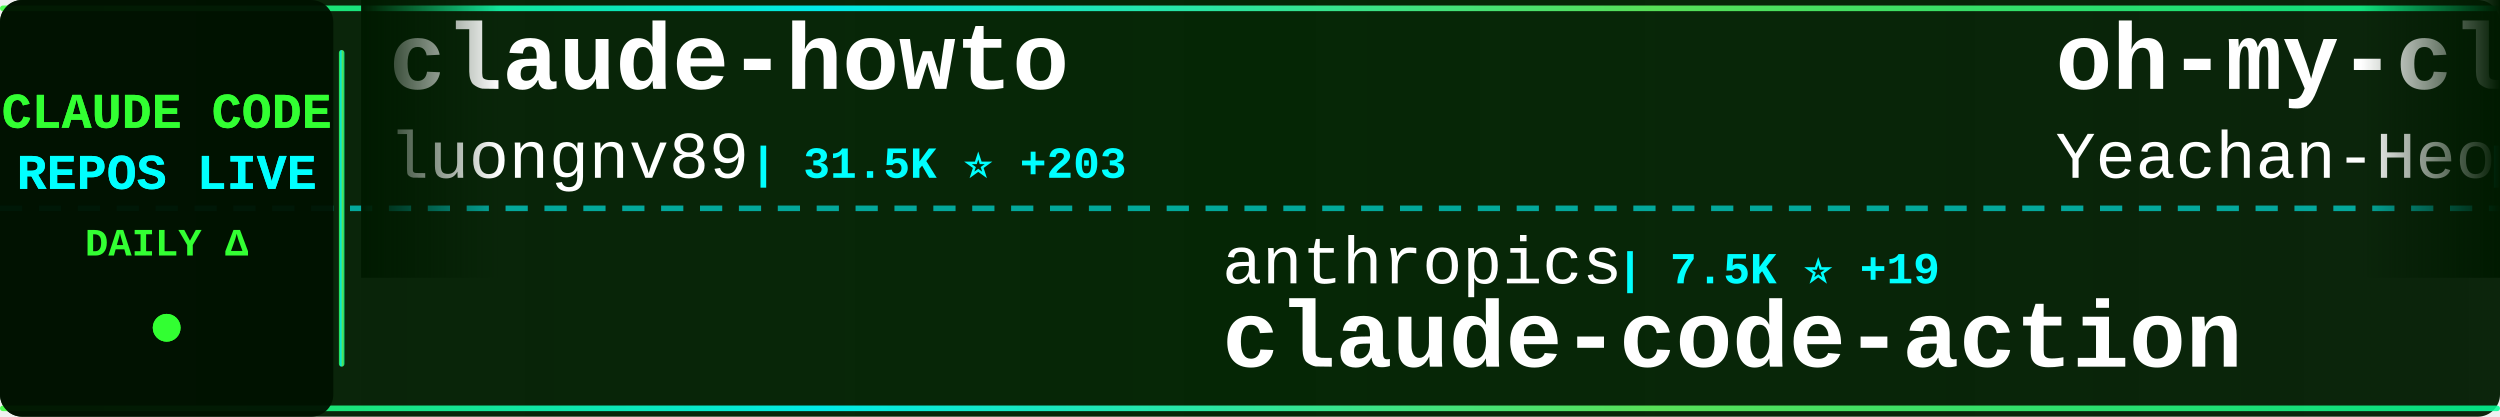
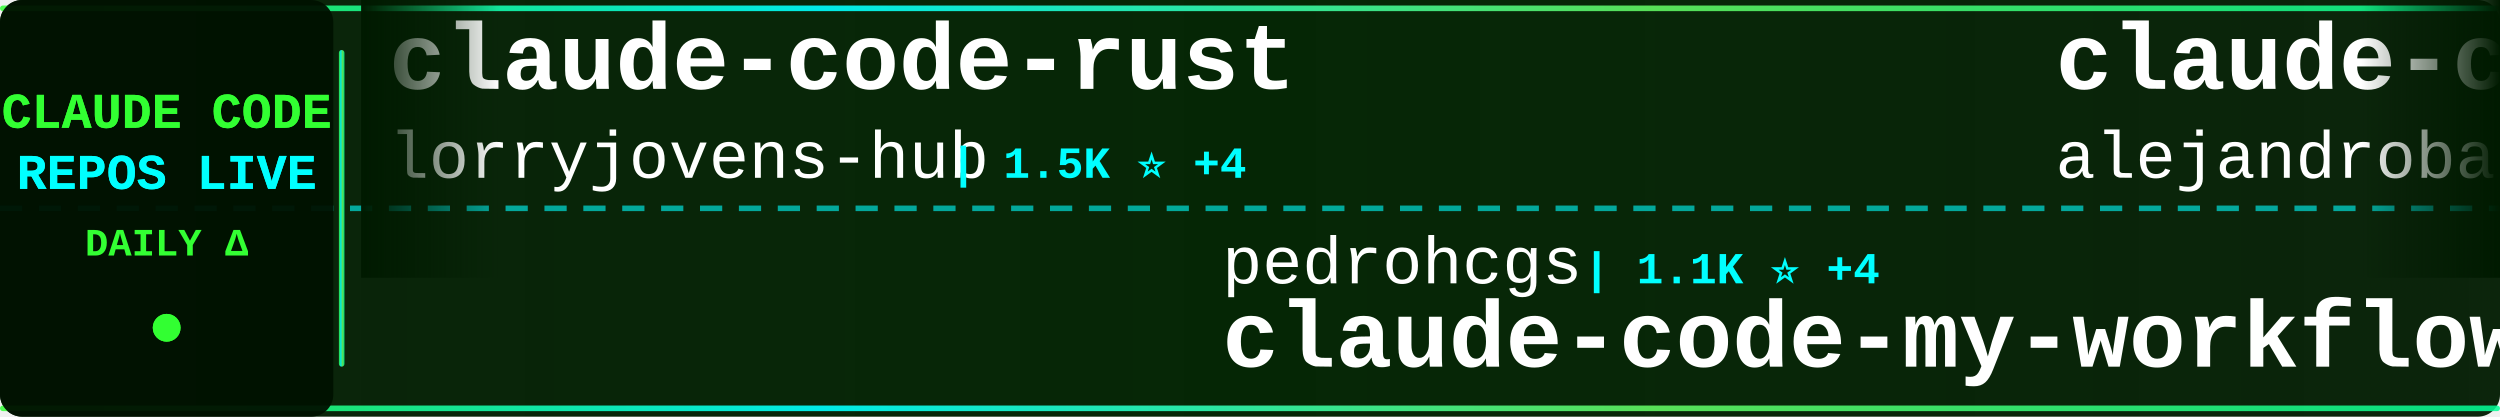
<svg xmlns="http://www.w3.org/2000/svg" width="900" height="150">
  <defs>
    <linearGradient id="tickerBg" x1="0%" y1="0%" x2="100%" y2="0%">
      <stop offset="0%" style="stop-color:#001a00;stop-opacity:0.95" />
      <stop offset="50%" style="stop-color:#002200;stop-opacity:0.98" />
      <stop offset="100%" style="stop-color:#001a00;stop-opacity:0.95" />
    </linearGradient>
    <linearGradient id="borderGrad" x1="0%" y1="0%" x2="100%" y2="0%">
      <stop offset="0%" style="stop-color:#33ff33;stop-opacity:0.85">
        <animate attributeName="stop-opacity" values="0.85;1;0.85" dur="2s" repeatCount="indefinite" />
      </stop>
      <stop offset="33%" style="stop-color:#00ffff;stop-opacity:0.9">
        <animate attributeName="stop-opacity" values="0.9;1;0.9" dur="2.2s" repeatCount="indefinite" />
      </stop>
      <stop offset="66%" style="stop-color:#66ff66;stop-opacity:0.85">
        <animate attributeName="stop-opacity" values="0.85;1;0.85" dur="1.8s" repeatCount="indefinite" />
      </stop>
      <stop offset="100%" style="stop-color:#00ff99;stop-opacity:0.85">
        <animate attributeName="stop-opacity" values="0.85;1;0.85" dur="2s" repeatCount="indefinite" />
      </stop>
    </linearGradient>
    <filter id="textGlow">
      <feGaussianBlur stdDeviation="0.1" result="coloredBlur" />
      <feMerge>
        <feMergeNode in="coloredBlur" />
        <feMergeNode in="SourceGraphic" />
      </feMerge>
    </filter>
    <filter id="metricGlow">
      <feGaussianBlur stdDeviation="0.2" result="coloredBlur" />
      <feMerge>
        <feMergeNode in="coloredBlur" />
        <feMergeNode in="SourceGraphic" />
      </feMerge>
    </filter>
    <linearGradient id="leftFade" x1="0%" y1="0%" x2="100%" y2="0%">
      <stop offset="0%" style="stop-color:#001a00;stop-opacity:1" />
      <stop offset="100%" style="stop-color:#001a00;stop-opacity:0" />
    </linearGradient>
    <linearGradient id="rightFade" x1="0%" y1="0%" x2="100%" y2="0%">
      <stop offset="0%" style="stop-color:#001a00;stop-opacity:0" />
      <stop offset="100%" style="stop-color:#001a00;stop-opacity:1" />
    </linearGradient>
  </defs>
  <rect width="900" height="150" fill="url(#tickerBg)" rx="8" />
  <rect x="0" y="2" width="900" height="2" fill="url(#borderGrad)" rx="1" />
  <rect x="0" y="146" width="900" height="2" fill="url(#borderGrad)" rx="1" />
  <line x1="0" y1="75" x2="900" y2="75" stroke="#00ffff" stroke-width="2" stroke-dasharray="8 6" opacity="0.6" />
  <rect x="0" y="0" width="120" height="150" fill="#001100" opacity="0.95" rx="8" />
  <text x="60" y="46" font-family="'Courier New', monospace" font-size="18" font-weight="bold" fill="#33ff33" text-anchor="middle" filter="url(#textGlow)">
    CLAUDE CODE
  </text>
  <text x="60" y="68" font-family="'Courier New', monospace" font-size="18" font-weight="bold" fill="#00ffff" text-anchor="middle" filter="url(#textGlow)">
    REPOS LIVE
  </text>
  <text x="60" y="92" font-family="'Courier New', monospace" font-size="14" font-weight="bold" fill="#33ff33" text-anchor="middle">
    DAILY Δ
  </text>
  <circle cx="60" cy="118" r="5" fill="#33ff33" filter="url(#metricGlow)">
    <animate attributeName="r" values="4;6;4" dur="1.5s" repeatCount="indefinite" />
    <animate attributeName="opacity" values="0.6;1;0.6" dur="1.5s" repeatCount="indefinite" />
  </circle>
  <rect x="122" y="18" width="2" height="114" fill="url(#borderGrad)" rx="1" />
  <clipPath id="tickerClip">
    <rect x="130" y="0" width="770" height="150" />
  </clipPath>
  <g clip-path="url(#tickerClip)">
    <g id="tickerItems">
      <animateTransform attributeName="transform" attributeType="XML" type="translate" from="0 0" to="-3000 0" dur="54s" repeatCount="indefinite" />
      <g transform="translate(0, 0)">
-         <text x="140" y="32" font-family="'Courier New', monospace" font-size="34" font-weight="bold" fill="#ffffff">claude-howto</text>
-         <text x="140" y="64" font-family="'Courier New', monospace" font-size="24" font-weight="normal" fill="#ffffff" opacity="1.0">luongnv89</text>
-         <text x="270" y="64" font-family="'Courier New', monospace" font-size="16" font-weight="bold" fill="#00ffff"> | 31.5K ⭐ +203</text>
+         <text x="140" y="32" font-family="'Courier New', monospace" font-size="34" font-weight="bold" fill="#ffffff">claude-code-rust</text>
+         <text x="140" y="64" font-family="'Courier New', monospace" font-size="24" font-weight="normal" fill="#ffffff" opacity="1.0">lorryjovens-hub</text>
+         <text x="342" y="64" font-family="'Courier New', monospace" font-size="16" font-weight="bold" fill="#00ffff"> | 1.5K ⭐ +4</text>
      </g>
      <g transform="translate(300, 0)">
-         <text x="140" y="102" font-family="'Courier New', monospace" font-size="24" font-weight="normal" fill="#ffffff" opacity="1.0">anthropics</text>
-         <text x="282" y="102" font-family="'Courier New', monospace" font-size="16" font-weight="bold" fill="#00ffff"> | 7.5K ⭐ +19</text>
-         <text x="140" y="132" font-family="'Courier New', monospace" font-size="34" font-weight="bold" fill="#ffffff">claude-code-action</text>
+         <text x="140" y="102" font-family="'Courier New', monospace" font-size="24" font-weight="normal" fill="#ffffff" opacity="1.0">pedrohcgs</text>
+         <text x="270" y="102" font-family="'Courier New', monospace" font-size="16" font-weight="bold" fill="#00ffff"> | 1.1K ⭐ +4</text>
+         <text x="140" y="132" font-family="'Courier New', monospace" font-size="34" font-weight="bold" fill="#ffffff">claude-code-my-workflow</text>
      </g>
      <g transform="translate(600, 0)">
-         <text x="140" y="32" font-family="'Courier New', monospace" font-size="34" font-weight="bold" fill="#ffffff">oh-my-claudecode</text>
-         <text x="140" y="64" font-family="'Courier New', monospace" font-size="24" font-weight="normal" fill="#ffffff" opacity="1.0">Yeachan-Heo</text>
-         <text x="294" y="64" font-family="'Courier New', monospace" font-size="16" font-weight="bold" fill="#00ffff"> | 32.8K ⭐ +154</text>
-       </g>
-       <g transform="translate(900, 0)">
-         <text x="140" y="102" font-family="'Courier New', monospace" font-size="24" font-weight="normal" fill="#ffffff" opacity="1.0">JrCx7scC</text>
-         <text x="258" y="102" font-family="'Courier New', monospace" font-size="16" font-weight="bold" fill="#00ffff"> | 366 ⭐</text>
-         <text x="140" y="132" font-family="'Courier New', monospace" font-size="34" font-weight="bold" fill="#ffffff">claude-code-source</text>
-       </g>
-       <g transform="translate(1200, 0)">
        <text x="140" y="32" font-family="'Courier New', monospace" font-size="34" font-weight="bold" fill="#ffffff">claude-code-from-source</text>
        <text x="140" y="64" font-family="'Courier New', monospace" font-size="24" font-weight="normal" fill="#ffffff" opacity="1.0">alejandrobalderas</text>
        <text x="366" y="64" font-family="'Courier New', monospace" font-size="16" font-weight="bold" fill="#00ffff"> | 1.9K ⭐ +6</text>
      </g>
+       <g transform="translate(900, 0)">
+         <text x="140" y="102" font-family="'Courier New', monospace" font-size="24" font-weight="normal" fill="#ffffff" opacity="1.0">chauncygu</text>
+         <text x="270" y="102" font-family="'Courier New', monospace" font-size="16" font-weight="bold" fill="#00ffff"> | 2.4K ⭐ +7</text>
+         <text x="140" y="132" font-family="'Courier New', monospace" font-size="34" font-weight="bold" fill="#ffffff">collection-claude-code-s...</text>
+       </g>
+       <g transform="translate(1200, 0)">
+         <text x="140" y="32" font-family="'Courier New', monospace" font-size="34" font-weight="bold" fill="#ffffff">Auto-claude-code-researc...</text>
+         <text x="140" y="64" font-family="'Courier New', monospace" font-size="24" font-weight="normal" fill="#ffffff" opacity="1.0">wanshuiyin</text>
+         <text x="282" y="64" font-family="'Courier New', monospace" font-size="16" font-weight="bold" fill="#00ffff"> | 8.2K ⭐ +128</text>
+       </g>
      <g transform="translate(1500, 0)">
-         <text x="140" y="102" font-family="'Courier New', monospace" font-size="24" font-weight="normal" fill="#ffffff" opacity="1.0">disler</text>
-         <text x="234" y="102" font-family="'Courier New', monospace" font-size="16" font-weight="bold" fill="#00ffff"> | 3.6K ⭐ +7</text>
-         <text x="140" y="132" font-family="'Courier New', monospace" font-size="34" font-weight="bold" fill="#ffffff">claude-code-hooks-master...</text>
+         <text x="140" y="102" font-family="'Courier New', monospace" font-size="24" font-weight="normal" fill="#ffffff" opacity="1.0">slopus</text>
+         <text x="234" y="102" font-family="'Courier New', monospace" font-size="16" font-weight="bold" fill="#00ffff"> | 20.2K ⭐ +81</text>
+         <text x="140" y="132" font-family="'Courier New', monospace" font-size="34" font-weight="bold" fill="#ffffff">happy</text>
      </g>
      <g transform="translate(1800, 0)">
-         <text x="140" y="32" font-family="'Courier New', monospace" font-size="34" font-weight="bold" fill="#ffffff">claude-code-ultimate-gui...</text>
-         <text x="140" y="64" font-family="'Courier New', monospace" font-size="24" font-weight="normal" fill="#ffffff" opacity="1.0">FlorianBruniaux</text>
-         <text x="342" y="64" font-family="'Courier New', monospace" font-size="16" font-weight="bold" fill="#00ffff"> | 4.2K ⭐ +15</text>
+         <text x="140" y="32" font-family="'Courier New', monospace" font-size="34" font-weight="bold" fill="#ffffff">claude-code-source</text>
+         <text x="140" y="64" font-family="'Courier New', monospace" font-size="24" font-weight="normal" fill="#ffffff" opacity="1.0">AprilNEA</text>
+         <text x="258" y="64" font-family="'Courier New', monospace" font-size="16" font-weight="bold" fill="#00ffff"> | 377 ⭐</text>
      </g>
      <g transform="translate(2100, 0)">
-         <text x="140" y="102" font-family="'Courier New', monospace" font-size="24" font-weight="normal" fill="#ffffff" opacity="1.0">frankbria</text>
-         <text x="270" y="102" font-family="'Courier New', monospace" font-size="16" font-weight="bold" fill="#00ffff"> | 9.0K ⭐ +14</text>
-         <text x="140" y="132" font-family="'Courier New', monospace" font-size="34" font-weight="bold" fill="#ffffff">ralph-claude-code</text>
+         <text x="140" y="102" font-family="'Courier New', monospace" font-size="24" font-weight="normal" fill="#ffffff" opacity="1.0">anthropics</text>
+         <text x="282" y="102" font-family="'Courier New', monospace" font-size="16" font-weight="bold" fill="#00ffff"> | 4.5K ⭐ +16</text>
+         <text x="140" y="132" font-family="'Courier New', monospace" font-size="34" font-weight="bold" fill="#ffffff">claude-code-security-rev...</text>
      </g>
      <g transform="translate(2400, 0)">
-         <text x="140" y="32" font-family="'Courier New', monospace" font-size="34" font-weight="bold" fill="#ffffff">skills</text>
-         <text x="140" y="64" font-family="'Courier New', monospace" font-size="24" font-weight="normal" fill="#ffffff" opacity="1.0">anthropics</text>
-         <text x="282" y="64" font-family="'Courier New', monospace" font-size="16" font-weight="bold" fill="#00ffff"> | 129.3K ⭐ +601</text>
+         <text x="140" y="32" font-family="'Courier New', monospace" font-size="34" font-weight="bold" fill="#ffffff">Claude-code</text>
+         <text x="140" y="64" font-family="'Courier New', monospace" font-size="24" font-weight="normal" fill="#ffffff" opacity="1.0">fazxes</text>
+         <text x="234" y="64" font-family="'Courier New', monospace" font-size="16" font-weight="bold" fill="#00ffff"> | 213 ⭐</text>
      </g>
      <g transform="translate(2700, 0)">
-         <text x="140" y="102" font-family="'Courier New', monospace" font-size="24" font-weight="normal" fill="#ffffff" opacity="1.0">Yuyz0112</text>
-         <text x="258" y="102" font-family="'Courier New', monospace" font-size="16" font-weight="bold" fill="#00ffff"> | 2.4K ⭐</text>
-         <text x="140" y="132" font-family="'Courier New', monospace" font-size="34" font-weight="bold" fill="#ffffff">claude-code-reverse</text>
+         <text x="140" y="102" font-family="'Courier New', monospace" font-size="24" font-weight="normal" fill="#ffffff" opacity="1.0">musistudio</text>
+         <text x="282" y="102" font-family="'Courier New', monospace" font-size="16" font-weight="bold" fill="#00ffff"> | 33.6K ⭐ +56</text>
+         <text x="140" y="132" font-family="'Courier New', monospace" font-size="34" font-weight="bold" fill="#ffffff">claude-code-router</text>
      </g>
      <g transform="translate(3000, 0)">
-         <text x="140" y="32" font-family="'Courier New', monospace" font-size="34" font-weight="bold" fill="#ffffff">claude-howto</text>
-         <text x="140" y="64" font-family="'Courier New', monospace" font-size="24" font-weight="normal" fill="#ffffff" opacity="1.0">luongnv89</text>
-         <text x="270" y="64" font-family="'Courier New', monospace" font-size="16" font-weight="bold" fill="#00ffff"> | 31.5K ⭐ +203</text>
+         <text x="140" y="32" font-family="'Courier New', monospace" font-size="34" font-weight="bold" fill="#ffffff">claude-code-rust</text>
+         <text x="140" y="64" font-family="'Courier New', monospace" font-size="24" font-weight="normal" fill="#ffffff" opacity="1.0">lorryjovens-hub</text>
+         <text x="342" y="64" font-family="'Courier New', monospace" font-size="16" font-weight="bold" fill="#00ffff"> | 1.5K ⭐ +4</text>
      </g>
      <g transform="translate(3300, 0)">
-         <text x="140" y="102" font-family="'Courier New', monospace" font-size="24" font-weight="normal" fill="#ffffff" opacity="1.0">anthropics</text>
-         <text x="282" y="102" font-family="'Courier New', monospace" font-size="16" font-weight="bold" fill="#00ffff"> | 7.5K ⭐ +19</text>
-         <text x="140" y="132" font-family="'Courier New', monospace" font-size="34" font-weight="bold" fill="#ffffff">claude-code-action</text>
+         <text x="140" y="102" font-family="'Courier New', monospace" font-size="24" font-weight="normal" fill="#ffffff" opacity="1.0">pedrohcgs</text>
+         <text x="270" y="102" font-family="'Courier New', monospace" font-size="16" font-weight="bold" fill="#00ffff"> | 1.1K ⭐ +4</text>
+         <text x="140" y="132" font-family="'Courier New', monospace" font-size="34" font-weight="bold" fill="#ffffff">claude-code-my-workflow</text>
      </g>
      <g transform="translate(3600, 0)">
-         <text x="140" y="32" font-family="'Courier New', monospace" font-size="34" font-weight="bold" fill="#ffffff">oh-my-claudecode</text>
-         <text x="140" y="64" font-family="'Courier New', monospace" font-size="24" font-weight="normal" fill="#ffffff" opacity="1.0">Yeachan-Heo</text>
-         <text x="294" y="64" font-family="'Courier New', monospace" font-size="16" font-weight="bold" fill="#00ffff"> | 32.8K ⭐ +154</text>
+         <text x="140" y="32" font-family="'Courier New', monospace" font-size="34" font-weight="bold" fill="#ffffff">claude-code-from-source</text>
+         <text x="140" y="64" font-family="'Courier New', monospace" font-size="24" font-weight="normal" fill="#ffffff" opacity="1.0">alejandrobalderas</text>
+         <text x="366" y="64" font-family="'Courier New', monospace" font-size="16" font-weight="bold" fill="#00ffff"> | 1.9K ⭐ +6</text>
      </g>
      <g transform="translate(3900, 0)">
-         <text x="140" y="102" font-family="'Courier New', monospace" font-size="24" font-weight="normal" fill="#ffffff" opacity="1.0">JrCx7scC</text>
-         <text x="258" y="102" font-family="'Courier New', monospace" font-size="16" font-weight="bold" fill="#00ffff"> | 366 ⭐</text>
-         <text x="140" y="132" font-family="'Courier New', monospace" font-size="34" font-weight="bold" fill="#ffffff">claude-code-source</text>
+         <text x="140" y="102" font-family="'Courier New', monospace" font-size="24" font-weight="normal" fill="#ffffff" opacity="1.0">chauncygu</text>
+         <text x="270" y="102" font-family="'Courier New', monospace" font-size="16" font-weight="bold" fill="#00ffff"> | 2.4K ⭐ +7</text>
+         <text x="140" y="132" font-family="'Courier New', monospace" font-size="34" font-weight="bold" fill="#ffffff">collection-claude-code-s...</text>
      </g>
    </g>
  </g>
  <rect x="130" y="0" width="50" height="100" fill="url(#leftFade)" />
  <rect x="850" y="0" width="50" height="100" fill="url(#rightFade)" />
</svg>
